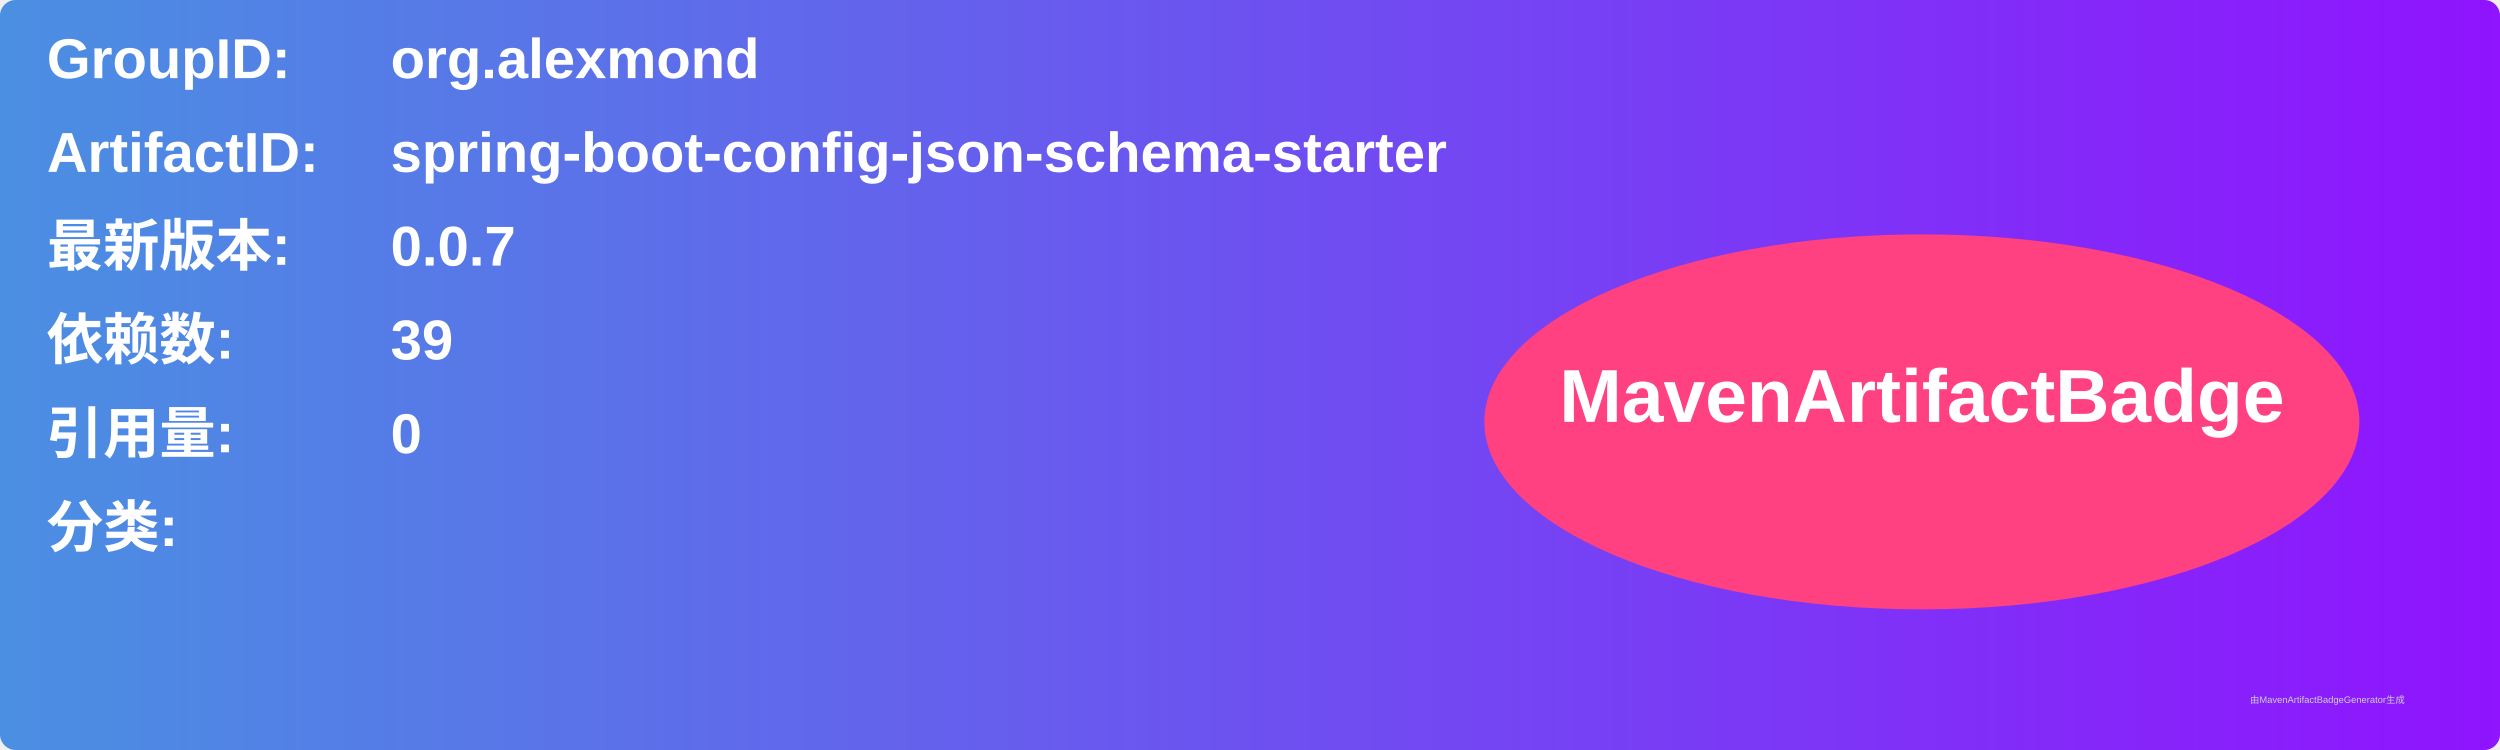
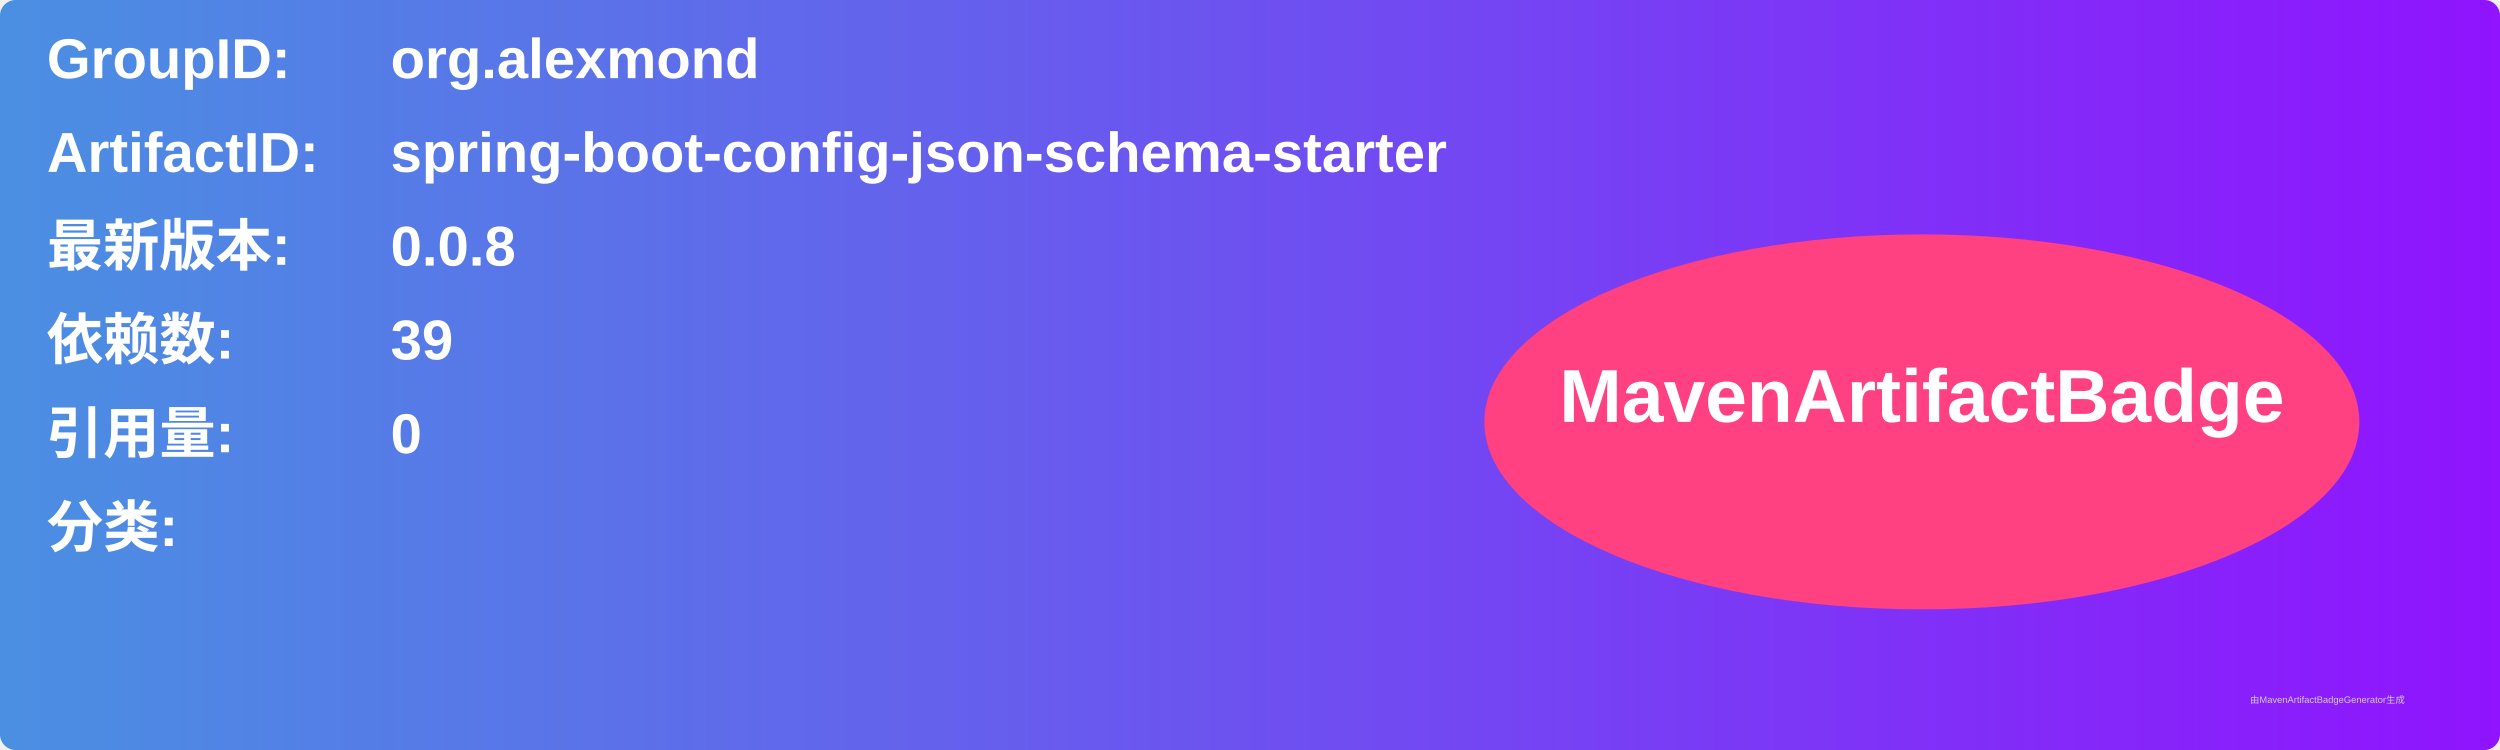
<svg xmlns="http://www.w3.org/2000/svg" width="800" height="240" viewBox="0 0 800 240">
  <linearGradient id="grad" x1="0%" y1="0%" x2="100%" y2="0%">
    <stop offset="0%" stop-color="#4a90e2" />
    <stop offset="100%" stop-color="#9013fe" />
  </linearGradient>
  <rect width="100%" height="100%" rx="5" ry="5" fill="url(#grad)" />
  <g transform="translate(15, 15)">
    <text x="0" y="10" font-family="Arial" font-size="18" fill="white" font-weight="bold" width="260">GroupID:</text>
    <text x="110" y="10" font-family="Arial" font-size="18" fill="white" font-weight="bold" width="460">org.alexmond</text>
    <text x="0" y="40" font-family="Arial" font-size="18" fill="white" font-weight="bold" width="260">ArtifactID:</text>
    <text x="110" y="40" font-family="Arial" font-size="18" fill="white" font-weight="bold" width="460">spring-boot-config-json-schema-starter</text>
    <text x="0" y="70" font-family="Arial" font-size="18" fill="white" font-weight="bold">最新版本:</text>
    <text x="110" y="70" font-family="Arial" font-size="18" fill="white" font-weight="bold">
-       <tspan font-weight="bold">0.0.7</tspan>
+       <tspan font-weight="bold">0.0.8</tspan>
    </text>
    <text x="0" y="100" font-family="Arial" font-size="18" fill="white" font-weight="bold">依赖数: </text>
    <text x="110" y="100" font-family="Arial" font-size="18" fill="white">
      <tspan font-weight="bold">39</tspan>
    </text>
    <text x="0" y="130" font-family="Arial" font-size="18" fill="white" font-weight="bold">引用量: </text>
    <text x="110" y="130" font-family="Arial" font-size="18" fill="white">
      <tspan font-weight="bold">0</tspan>
    </text>
    <text x="0" y="160" font-family="Arial" font-size="18" fill="white" font-weight="bold">分类:</text>
    <text x="10" y="190" font-family="Arial" font-size="10" fill="white">
      <tspan font-weight="bold" />
    </text>
    <ellipse cx="600" cy="120" rx="140" ry="60" fill="#ff4081" />
    <text x="600" y="120" text-anchor="middle" font-family="Arial" font-size="24" fill="white" font-weight="bold">MavenArtifactBadge</text>
  </g>
  <text x="720" y="225" font-family="Arial" font-size="3" fill="#d0d0d0">由MavenArtifactBadgeGenerator生成</text>
</svg>
